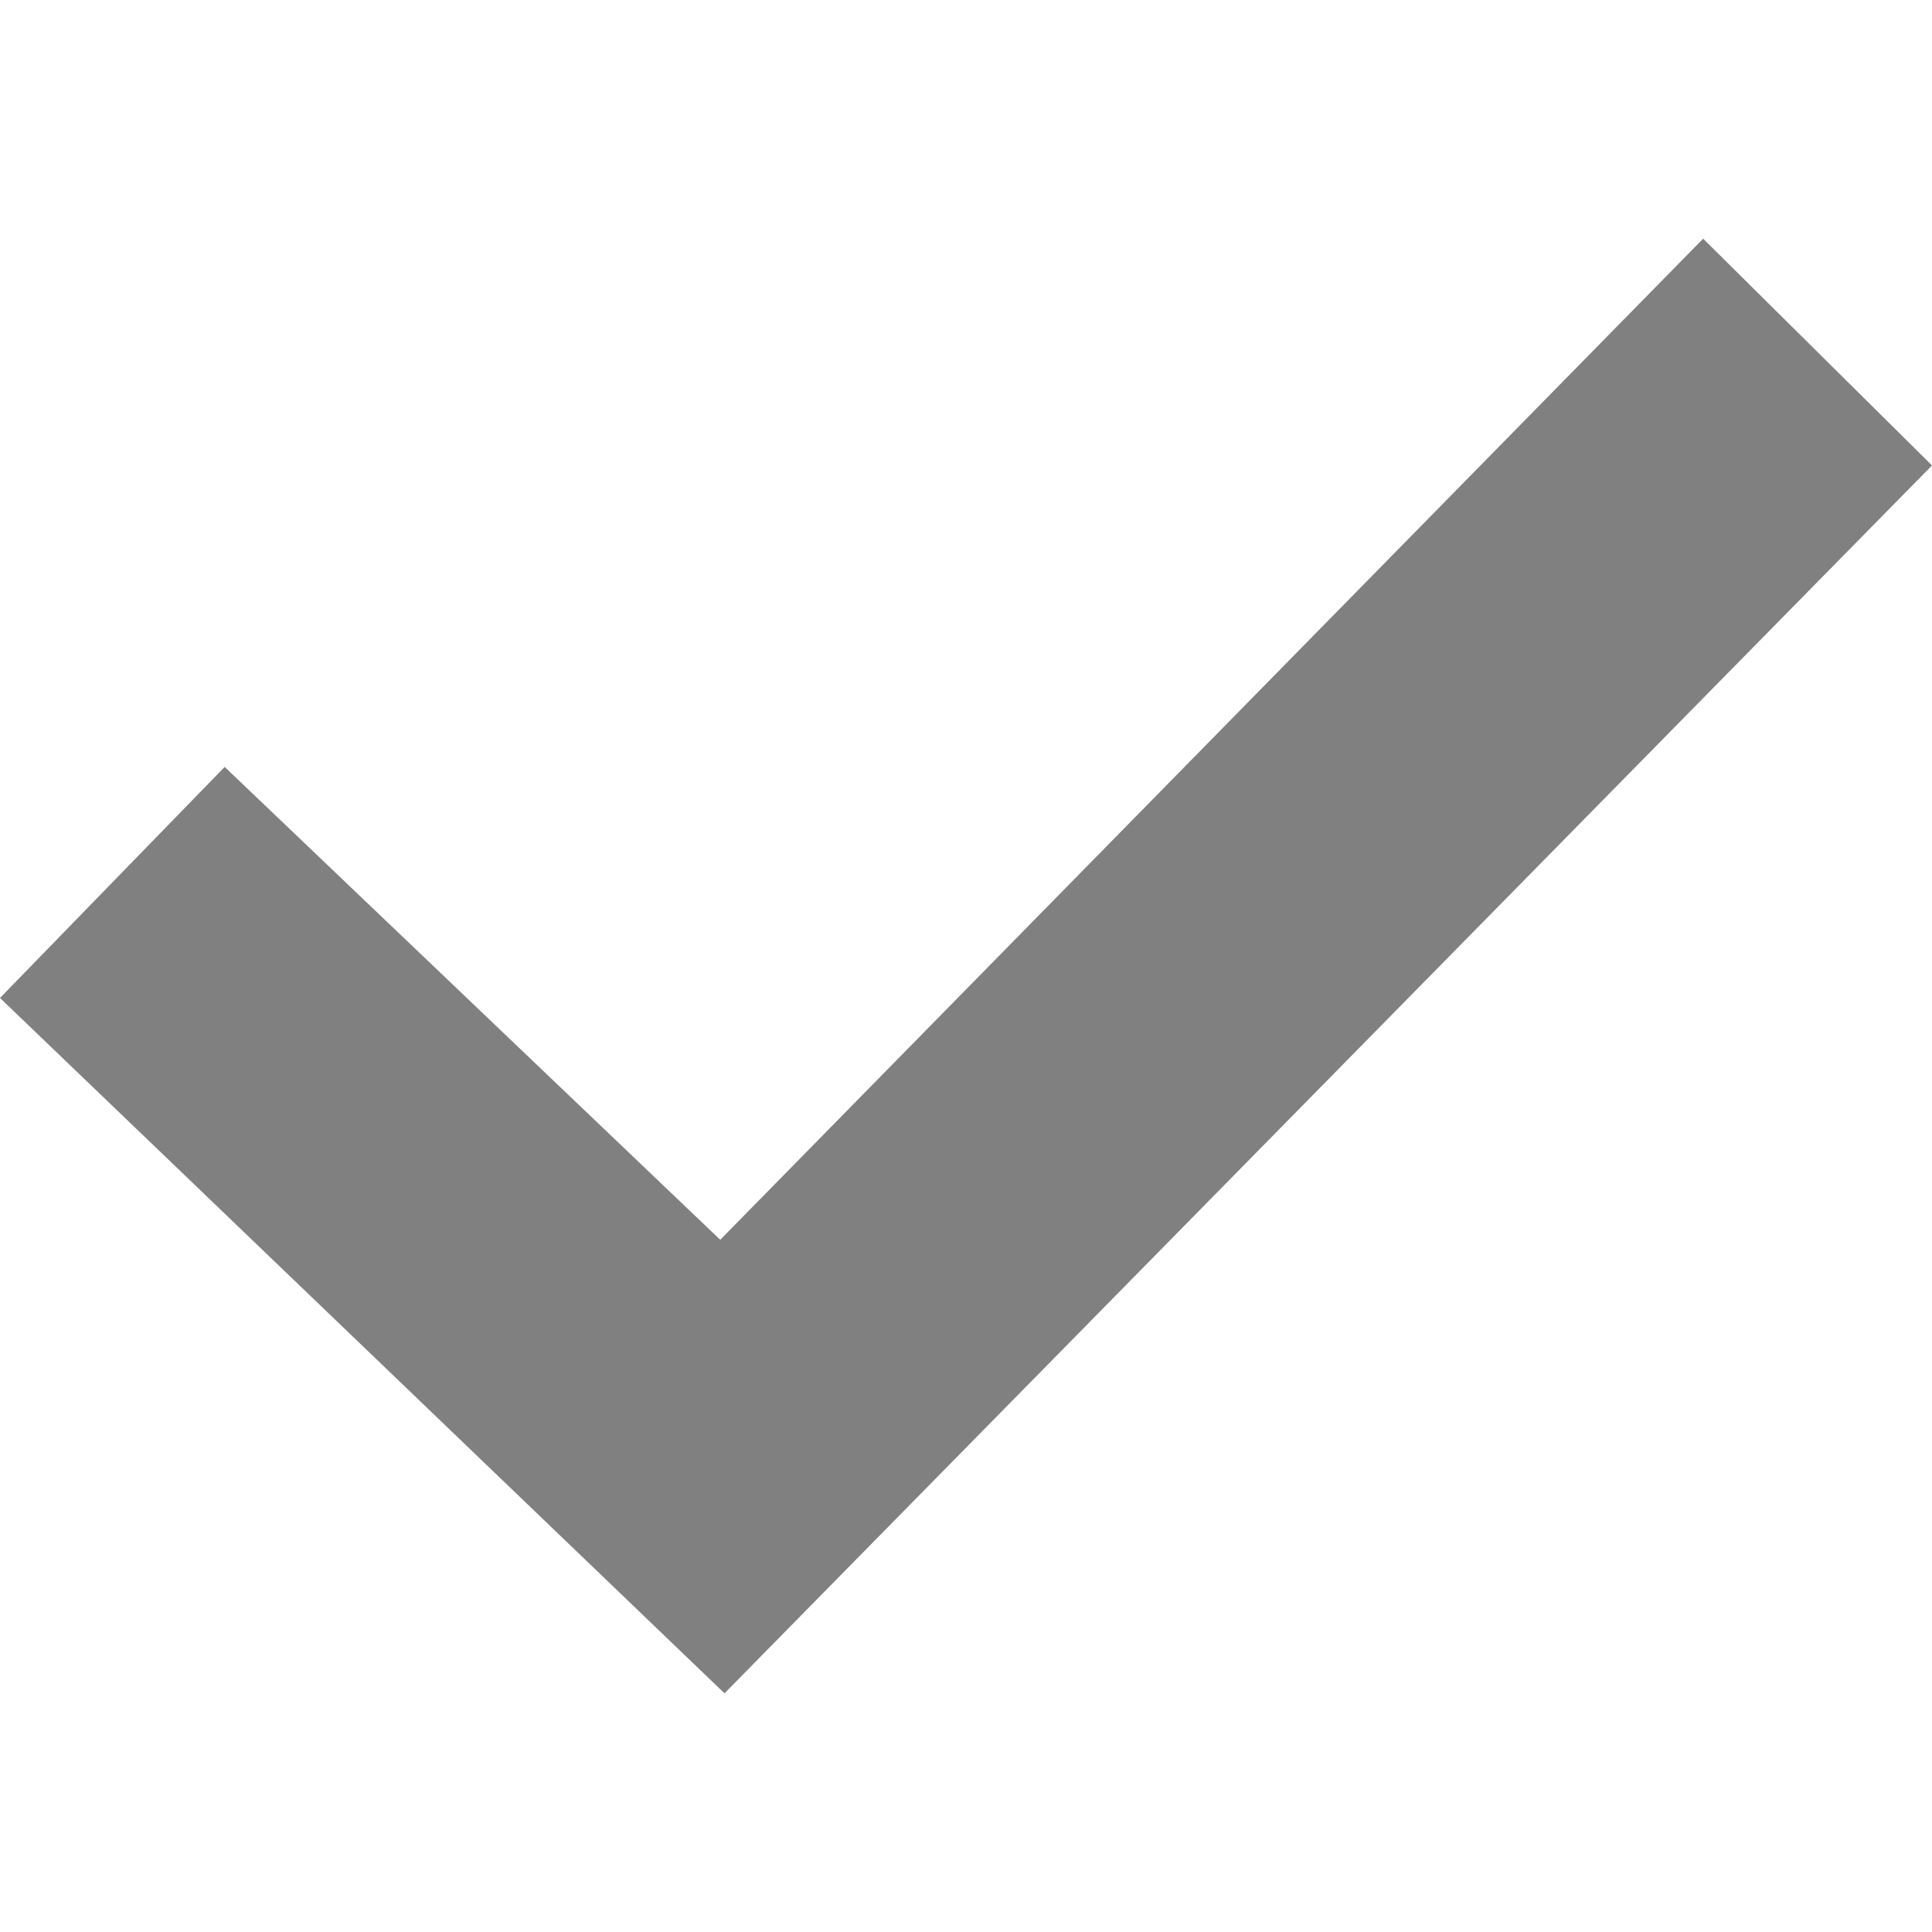
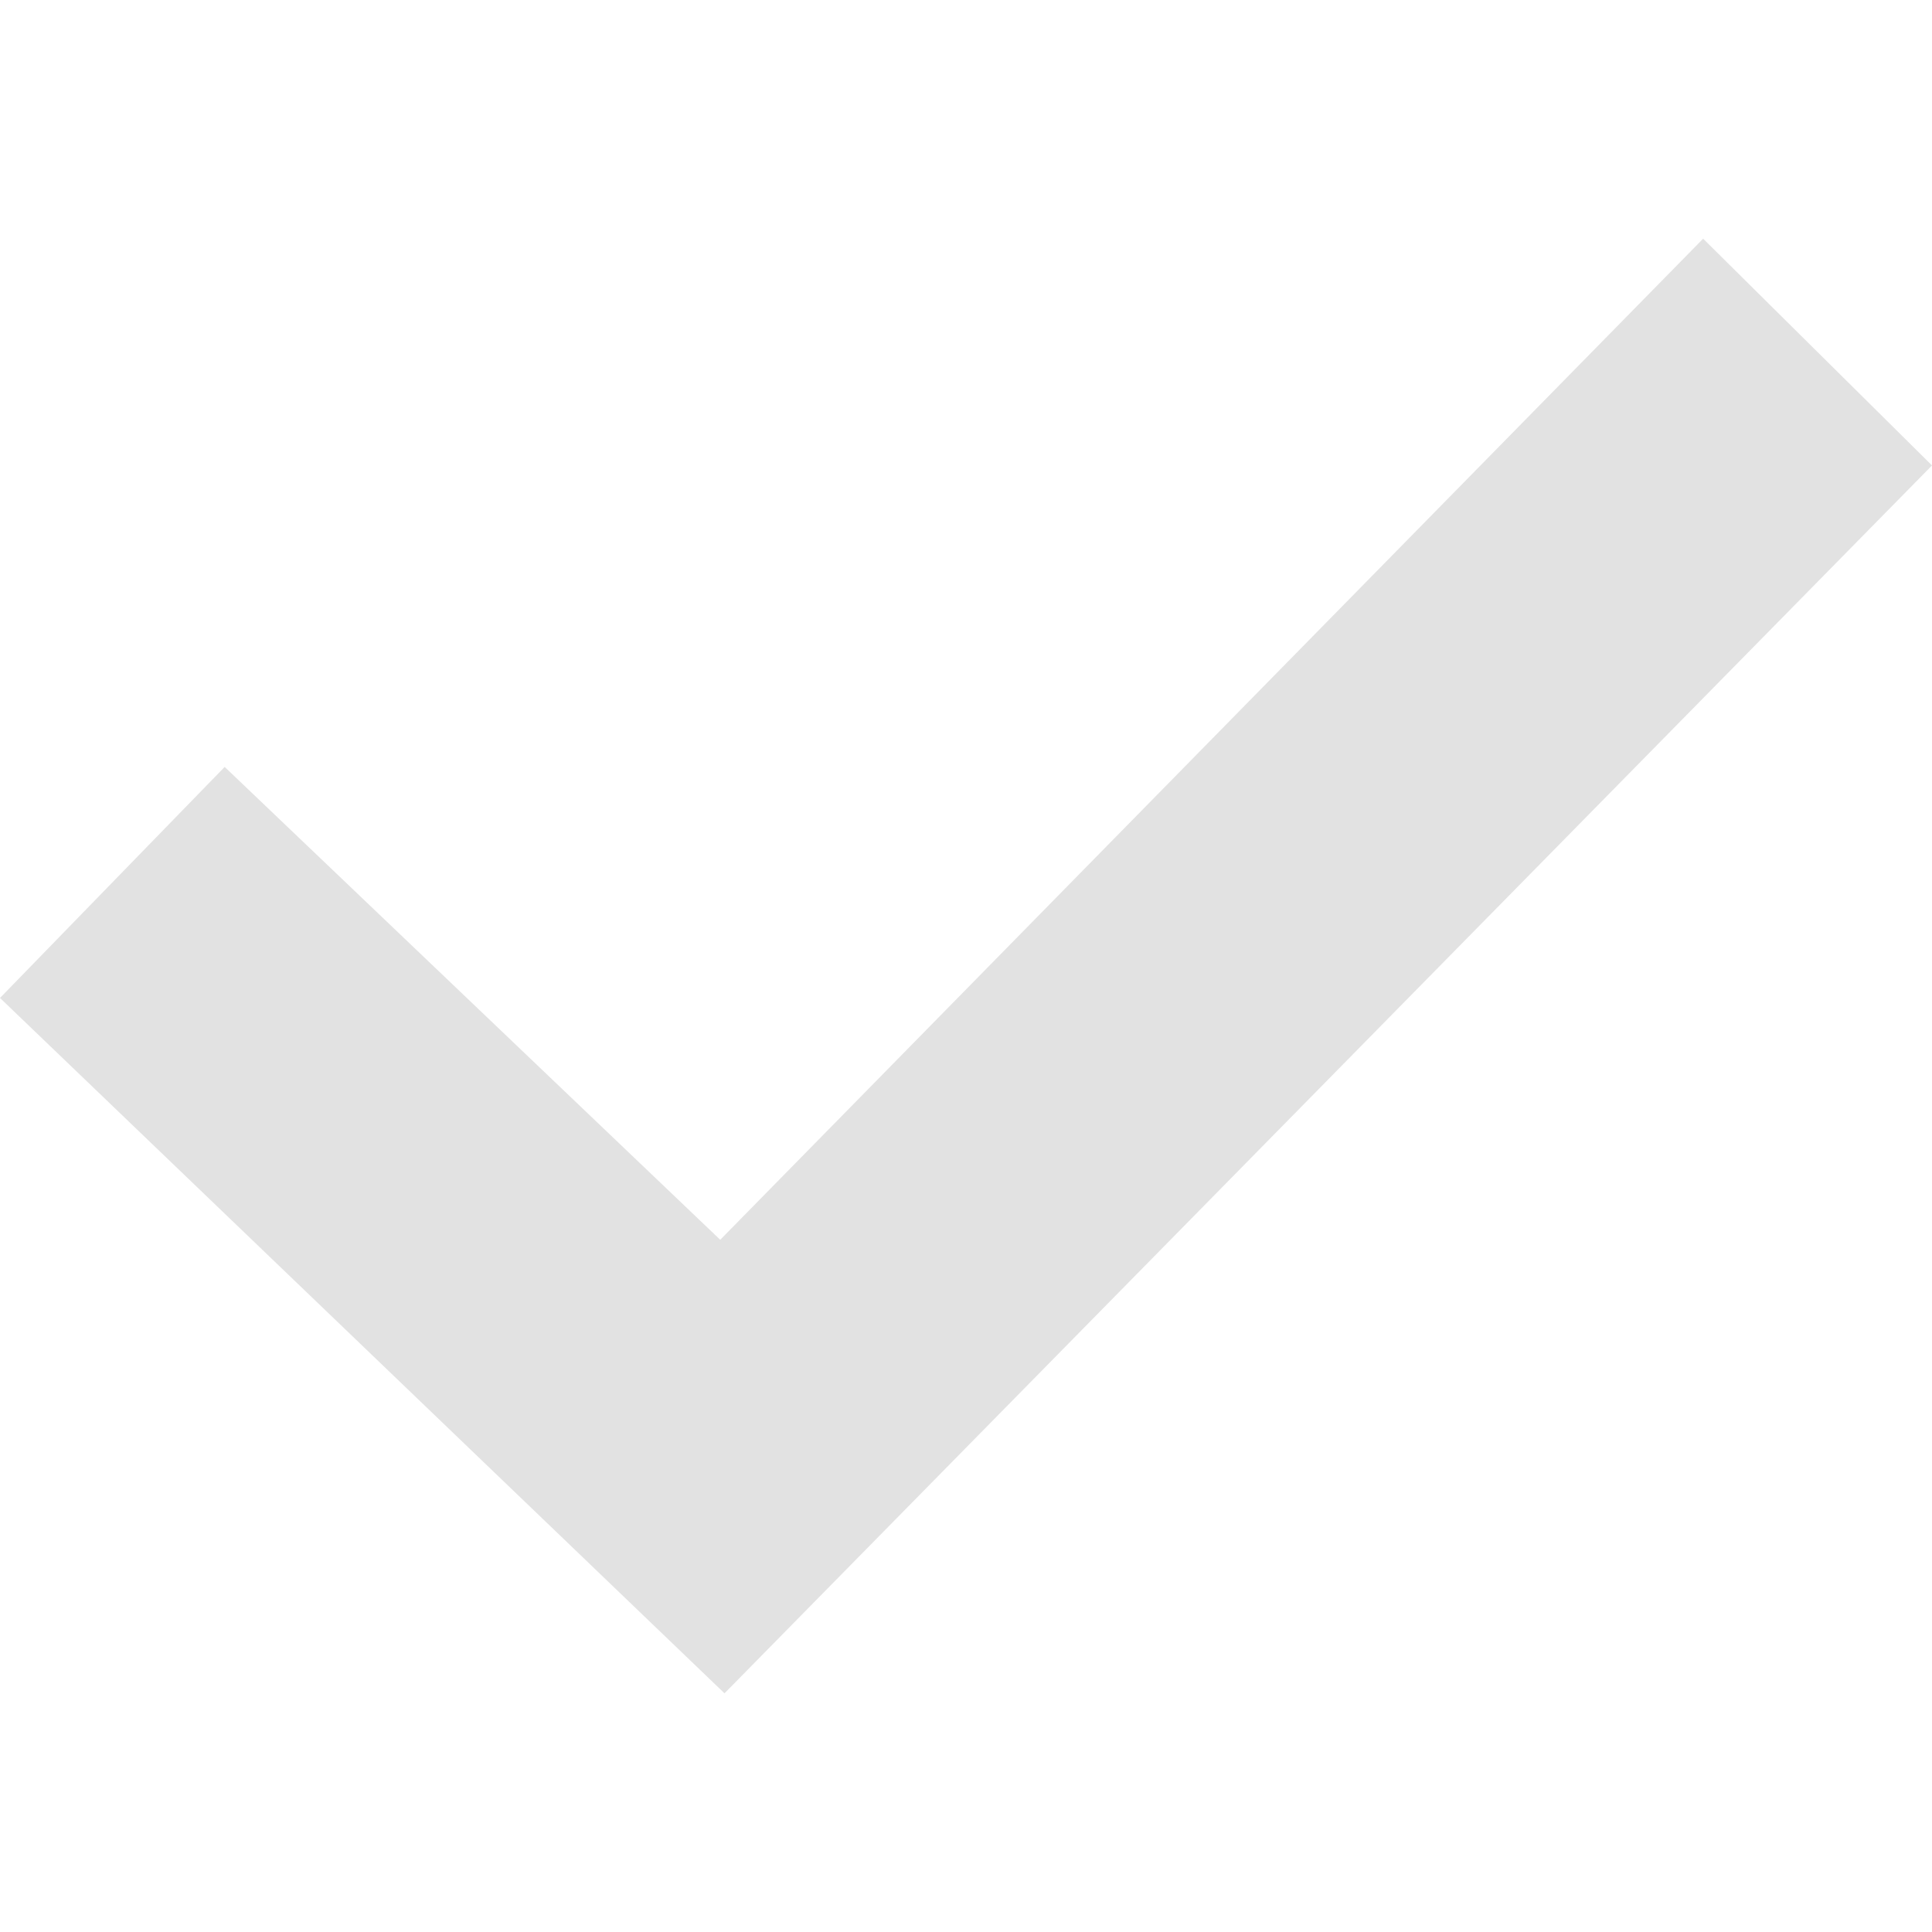
- <svg xmlns="http://www.w3.org/2000/svg" fill="gray" width="20" height="20" viewBox="0 0 24 24">
+ <svg xmlns="http://www.w3.org/2000/svg" fill="#e2e2e2" width="20" height="20" viewBox="0 0 24 24">
  <path d="M9 21.035l-9-8.638 2.791-2.87 6.156 5.874 12.21-12.436 2.843 2.817z" />
</svg>
